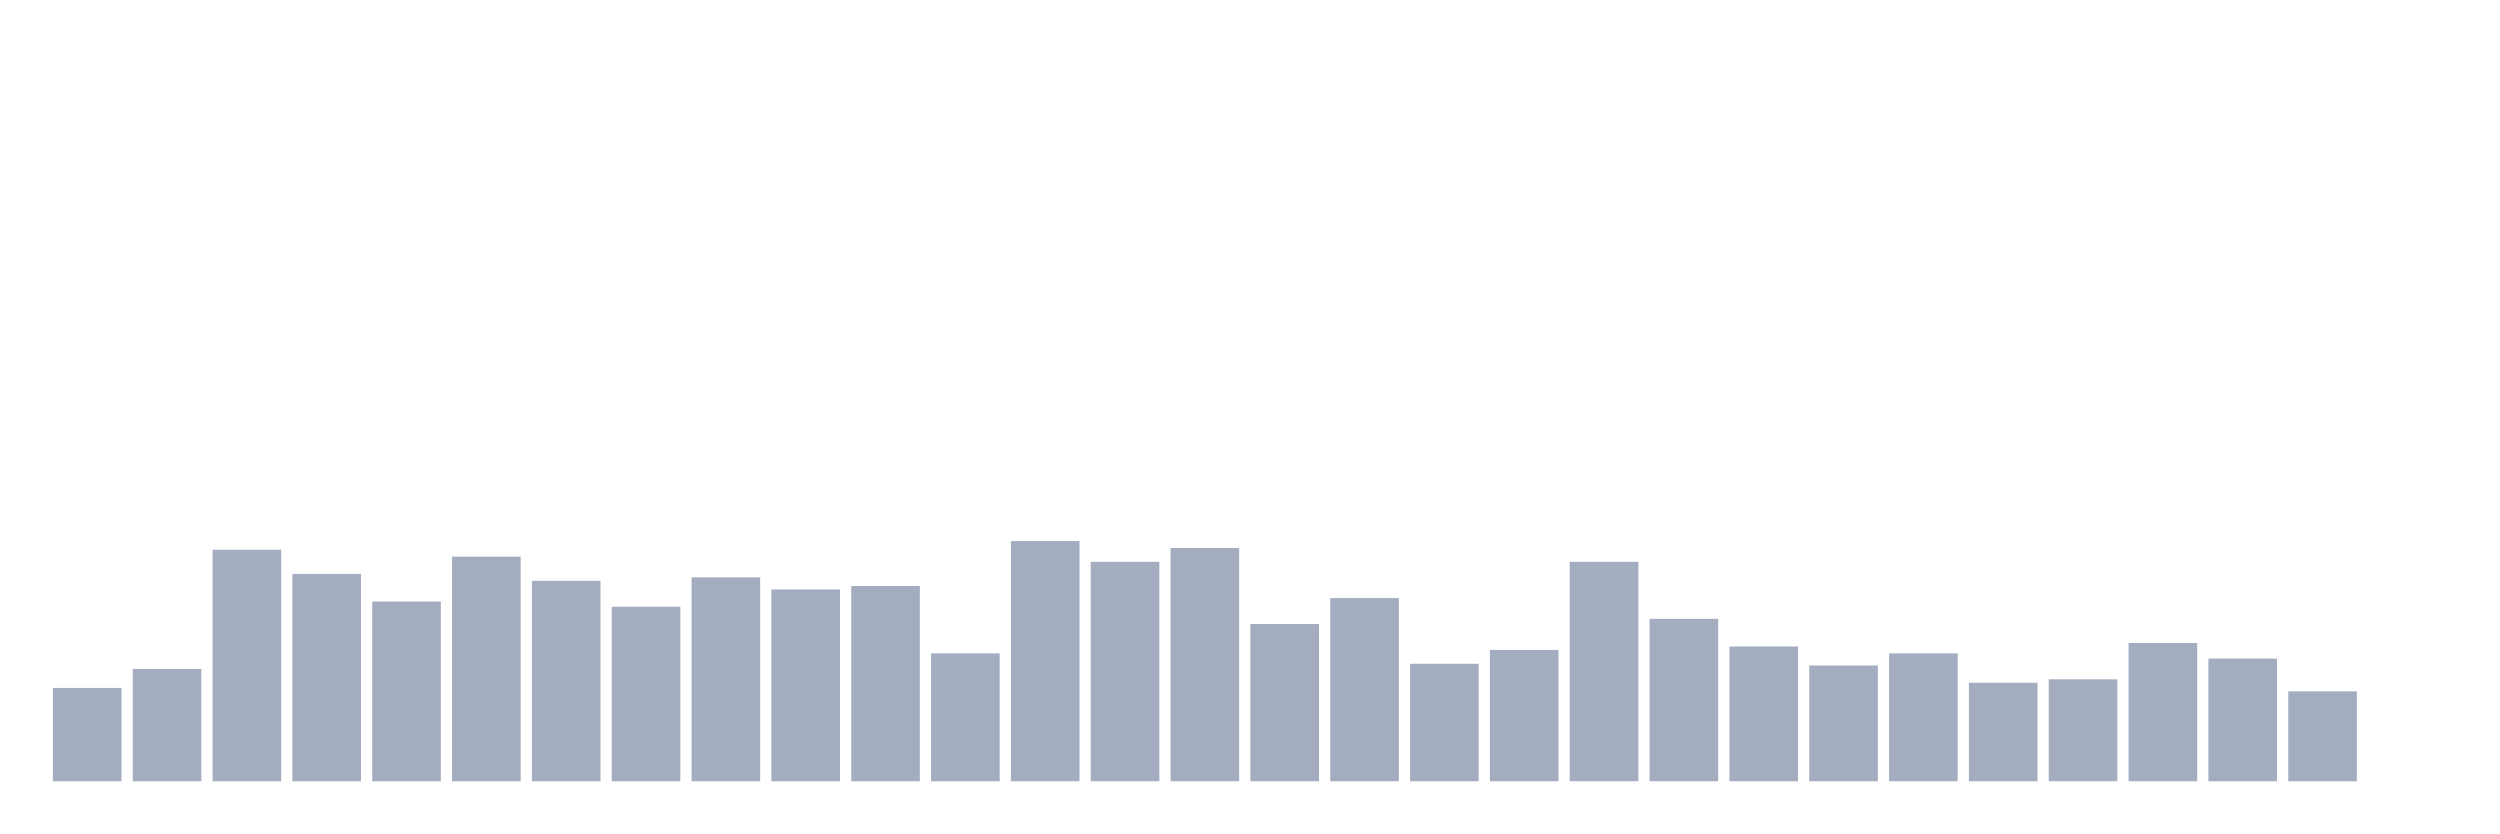
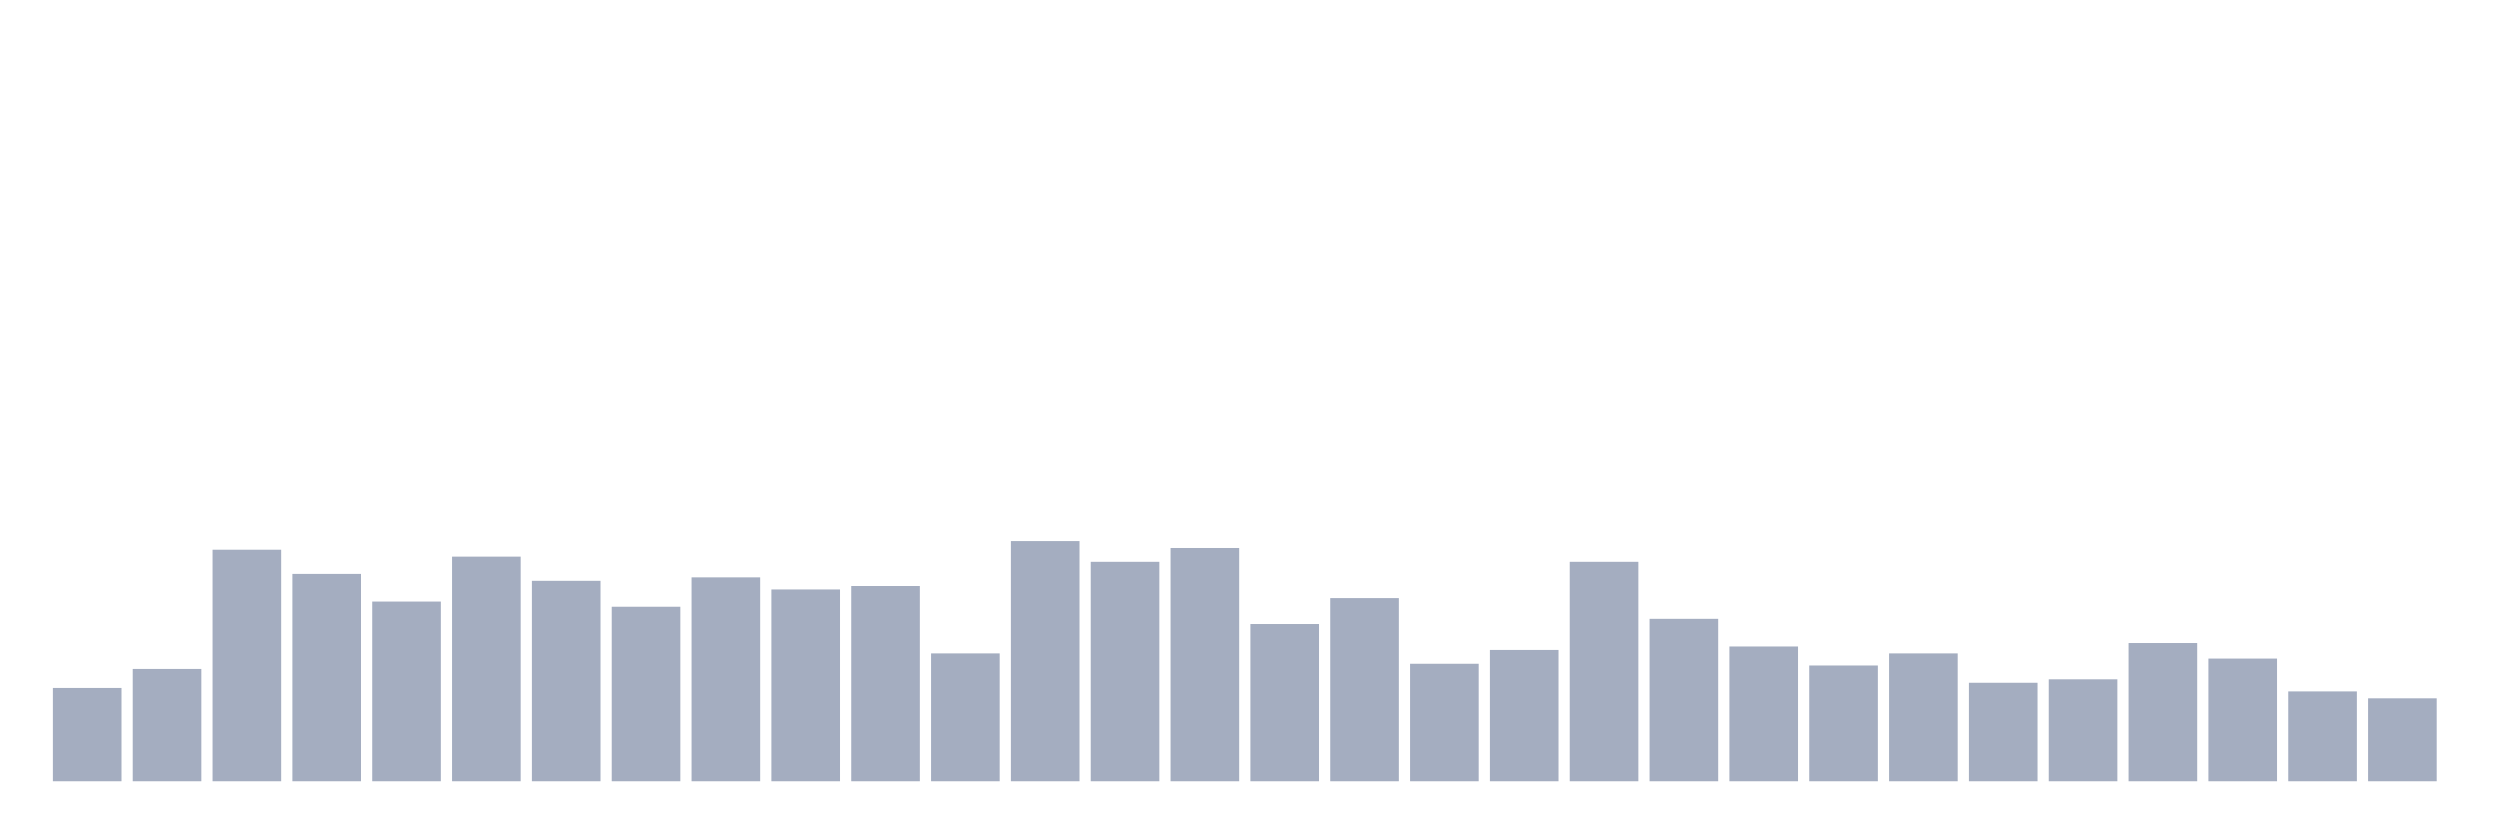
<svg xmlns="http://www.w3.org/2000/svg" viewBox="0 0 480 160">
  <g transform="translate(10,10)">
    <rect class="bar" x="0.153" width="13.175" y="122.085" height="17.915" fill="rgb(164,173,192)" />
    <rect class="bar" x="15.482" width="13.175" y="118.436" height="21.564" fill="rgb(164,173,192)" />
    <rect class="bar" x="30.81" width="13.175" y="95.545" height="44.455" fill="rgb(164,173,192)" />
    <rect class="bar" x="46.138" width="13.175" y="100.19" height="39.81" fill="rgb(164,173,192)" />
    <rect class="bar" x="61.466" width="13.175" y="105.498" height="34.502" fill="rgb(164,173,192)" />
    <rect class="bar" x="76.794" width="13.175" y="96.872" height="43.128" fill="rgb(164,173,192)" />
    <rect class="bar" x="92.123" width="13.175" y="101.517" height="38.483" fill="rgb(164,173,192)" />
    <rect class="bar" x="107.451" width="13.175" y="106.493" height="33.507" fill="rgb(164,173,192)" />
    <rect class="bar" x="122.779" width="13.175" y="100.853" height="39.147" fill="rgb(164,173,192)" />
    <rect class="bar" x="138.107" width="13.175" y="103.175" height="36.825" fill="rgb(164,173,192)" />
    <rect class="bar" x="153.436" width="13.175" y="102.512" height="37.488" fill="rgb(164,173,192)" />
    <rect class="bar" x="168.764" width="13.175" y="115.45" height="24.55" fill="rgb(164,173,192)" />
    <rect class="bar" x="184.092" width="13.175" y="93.886" height="46.114" fill="rgb(164,173,192)" />
    <rect class="bar" x="199.42" width="13.175" y="97.867" height="42.133" fill="rgb(164,173,192)" />
    <rect class="bar" x="214.748" width="13.175" y="95.213" height="44.787" fill="rgb(164,173,192)" />
    <rect class="bar" x="230.077" width="13.175" y="109.81" height="30.19" fill="rgb(164,173,192)" />
    <rect class="bar" x="245.405" width="13.175" y="104.834" height="35.166" fill="rgb(164,173,192)" />
    <rect class="bar" x="260.733" width="13.175" y="117.441" height="22.559" fill="rgb(164,173,192)" />
    <rect class="bar" x="276.061" width="13.175" y="114.787" height="25.213" fill="rgb(164,173,192)" />
    <rect class="bar" x="291.39" width="13.175" y="97.867" height="42.133" fill="rgb(164,173,192)" />
    <rect class="bar" x="306.718" width="13.175" y="108.815" height="31.185" fill="rgb(164,173,192)" />
    <rect class="bar" x="322.046" width="13.175" y="114.123" height="25.877" fill="rgb(164,173,192)" />
    <rect class="bar" x="337.374" width="13.175" y="117.773" height="22.227" fill="rgb(164,173,192)" />
    <rect class="bar" x="352.702" width="13.175" y="115.45" height="24.55" fill="rgb(164,173,192)" />
    <rect class="bar" x="368.031" width="13.175" y="121.09" height="18.91" fill="rgb(164,173,192)" />
    <rect class="bar" x="383.359" width="13.175" y="120.427" height="19.573" fill="rgb(164,173,192)" />
    <rect class="bar" x="398.687" width="13.175" y="113.46" height="26.54" fill="rgb(164,173,192)" />
    <rect class="bar" x="414.015" width="13.175" y="116.445" height="23.555" fill="rgb(164,173,192)" />
    <rect class="bar" x="429.344" width="13.175" y="122.749" height="17.251" fill="rgb(164,173,192)" />
-     <rect class="bar" x="444.672" width="13.175" y="140" height="0" fill="rgb(164,173,192)" />
+     <rect class="bar" x="444.672" width="13.175" y="124.076" height="15.924" fill="rgb(164,173,192)" />
  </g>
</svg>
